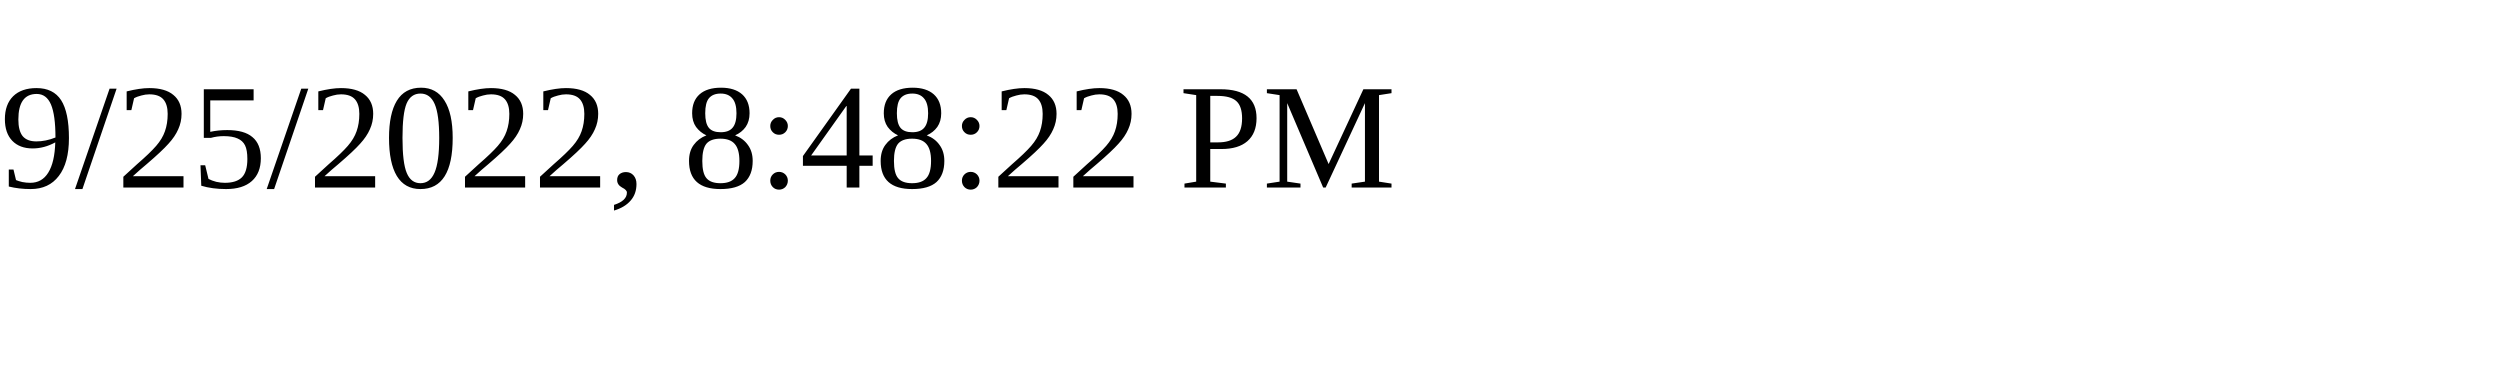
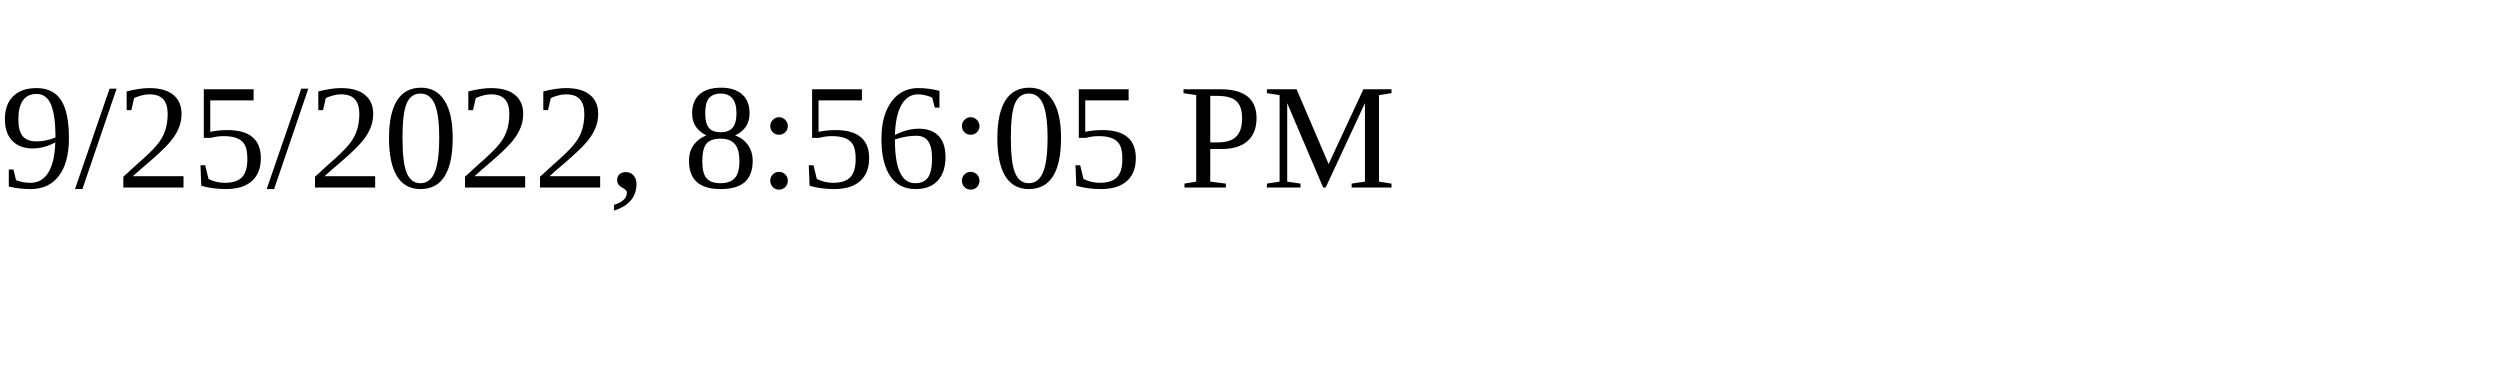
<svg xmlns="http://www.w3.org/2000/svg" height="30" width="200">
-   <text x="0" y="15">9/25/2022, 8:48:22 PM</text>
+   <text x="0" y="15">9/25/2022, 8:56:05 PM</text>
</svg>
